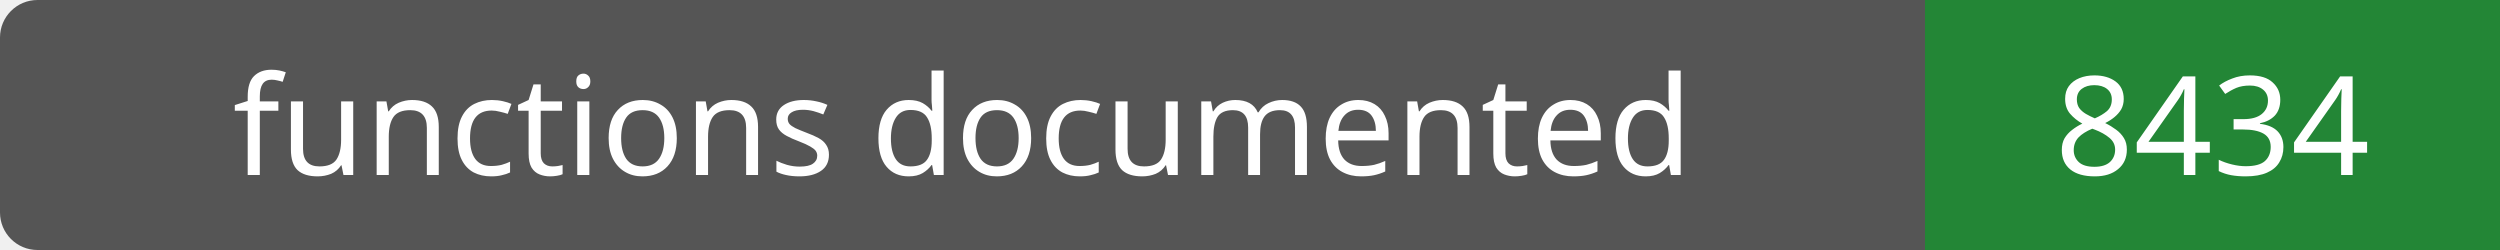
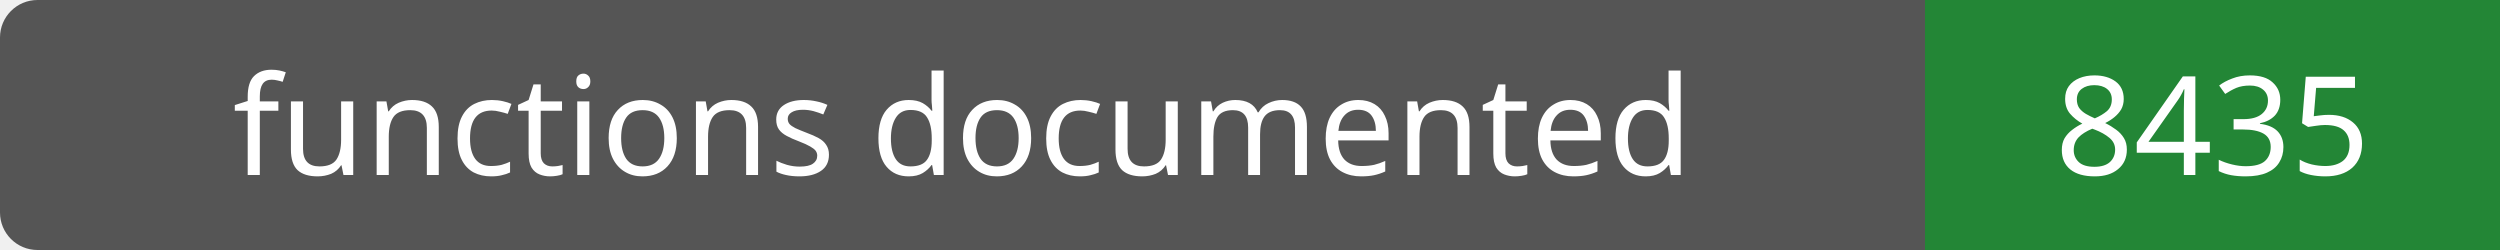
- <svg xmlns="http://www.w3.org/2000/svg" width="200" height="20" role="img" aria-label="functions documented: 8434">
+ <svg xmlns="http://www.w3.org/2000/svg" width="200" height="20" role="img" aria-label="functions documented: 8435">
  <rect width="200" height="20" rx="3" fill="#555" />
  <path fill="#238636" d="M154 0h46v20H154z" />
  <g fill="#fff" text-anchor="middle" font-family="Verdana,sans-serif" font-size="11">
    <text x="77.0" y="14">functions documented</text>
-     <text x="177.0" y="14">8434</text>
+     <text x="177.0" y="14">8435</text>
  </g>
</svg>
